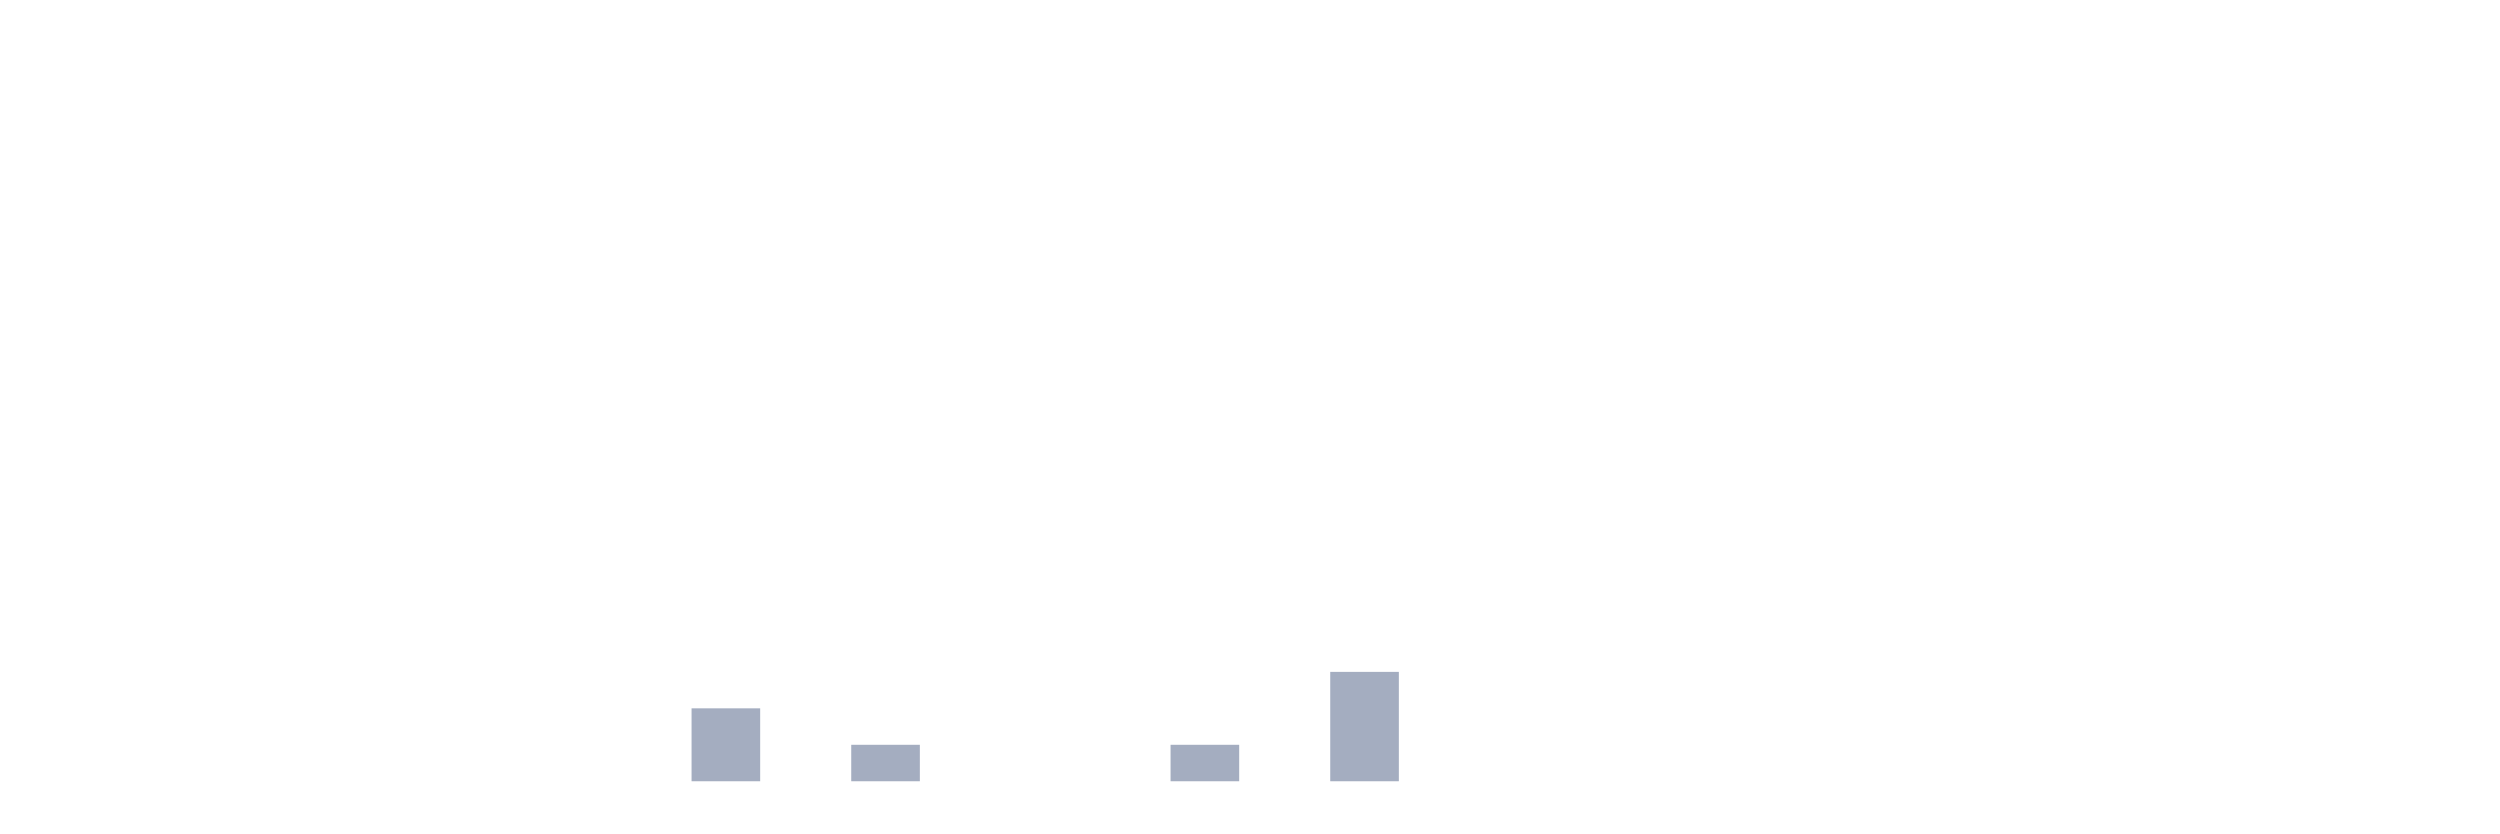
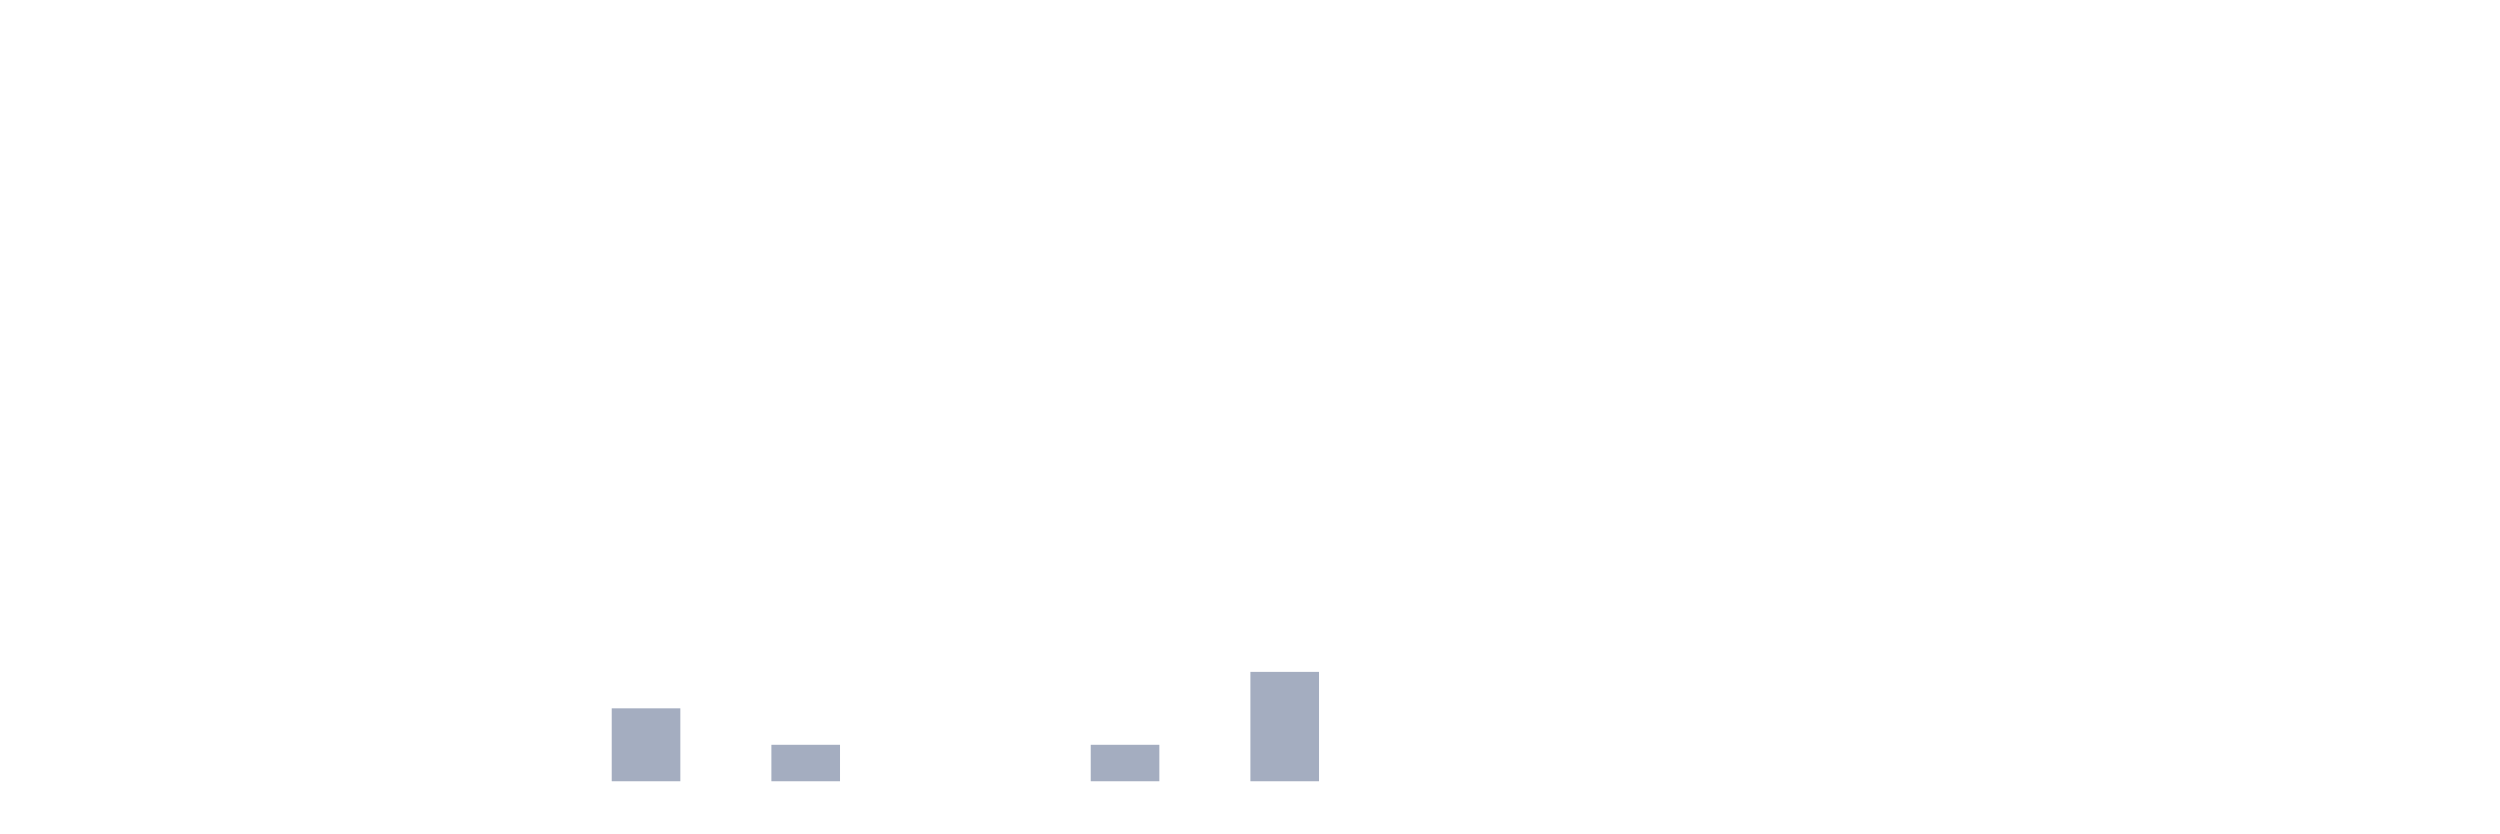
<svg xmlns="http://www.w3.org/2000/svg" viewBox="0 0 480 160">
  <g transform="translate(10,10)">
    <rect class="bar" x="0.153" width="13.175" y="140" height="0" fill="rgb(164,173,192)" />
    <rect class="bar" x="15.482" width="13.175" y="140" height="0" fill="rgb(164,173,192)" />
    <rect class="bar" x="30.81" width="13.175" y="140" height="0" fill="rgb(164,173,192)" />
    <rect class="bar" x="46.138" width="13.175" y="140" height="0" fill="rgb(164,173,192)" />
    <rect class="bar" x="61.466" width="13.175" y="140" height="0" fill="rgb(164,173,192)" />
    <rect class="bar" x="76.794" width="13.175" y="140" height="0" fill="rgb(164,173,192)" />
    <rect class="bar" x="92.123" width="13.175" y="140" height="0" fill="rgb(164,173,192)" />
-     <rect class="bar" x="107.451" width="13.175" y="140" height="0" fill="rgb(164,173,192)" />
-     <rect class="bar" x="122.779" width="13.175" y="126" height="14" fill="rgb(164,173,192)" />
-     <rect class="bar" x="138.107" width="13.175" y="140" height="0" fill="rgb(164,173,192)" />
-     <rect class="bar" x="153.436" width="13.175" y="133" height="7" fill="rgb(164,173,192)" />
+     <rect class="bar" x="107.451" width="13.175" y="126" height="14" fill="rgb(164,173,192)" />
+     <rect class="bar" x="122.779" width="13.175" y="140" height="0" fill="rgb(164,173,192)" />
+     <rect class="bar" x="138.107" width="13.175" y="133" height="7" fill="rgb(164,173,192)" />
+     <rect class="bar" x="153.436" width="13.175" y="140" height="0" fill="rgb(164,173,192)" />
    <rect class="bar" x="168.764" width="13.175" y="140" height="0" fill="rgb(164,173,192)" />
    <rect class="bar" x="184.092" width="13.175" y="140" height="0" fill="rgb(164,173,192)" />
-     <rect class="bar" x="199.42" width="13.175" y="140" height="0" fill="rgb(164,173,192)" />
-     <rect class="bar" x="214.748" width="13.175" y="133" height="7" fill="rgb(164,173,192)" />
-     <rect class="bar" x="230.077" width="13.175" y="140" height="0" fill="rgb(164,173,192)" />
-     <rect class="bar" x="245.405" width="13.175" y="119" height="21" fill="rgb(164,173,192)" />
+     <rect class="bar" x="199.42" width="13.175" y="133" height="7" fill="rgb(164,173,192)" />
+     <rect class="bar" x="214.748" width="13.175" y="140" height="0" fill="rgb(164,173,192)" />
+     <rect class="bar" x="230.077" width="13.175" y="119" height="21" fill="rgb(164,173,192)" />
+     <rect class="bar" x="245.405" width="13.175" y="140" height="0" fill="rgb(164,173,192)" />
    <rect class="bar" x="260.733" width="13.175" y="140" height="0" fill="rgb(164,173,192)" />
    <rect class="bar" x="276.061" width="13.175" y="140" height="0" fill="rgb(164,173,192)" />
    <rect class="bar" x="291.39" width="13.175" y="140" height="0" fill="rgb(164,173,192)" />
    <rect class="bar" x="306.718" width="13.175" y="140" height="0" fill="rgb(164,173,192)" />
    <rect class="bar" x="322.046" width="13.175" y="140" height="0" fill="rgb(164,173,192)" />
    <rect class="bar" x="337.374" width="13.175" y="140" height="0" fill="rgb(164,173,192)" />
    <rect class="bar" x="352.702" width="13.175" y="140" height="0" fill="rgb(164,173,192)" />
    <rect class="bar" x="368.031" width="13.175" y="140" height="0" fill="rgb(164,173,192)" />
    <rect class="bar" x="383.359" width="13.175" y="140" height="0" fill="rgb(164,173,192)" />
    <rect class="bar" x="398.687" width="13.175" y="140" height="0" fill="rgb(164,173,192)" />
    <rect class="bar" x="414.015" width="13.175" y="140" height="0" fill="rgb(164,173,192)" />
    <rect class="bar" x="429.344" width="13.175" y="140" height="0" fill="rgb(164,173,192)" />
    <rect class="bar" x="444.672" width="13.175" y="140" height="0" fill="rgb(164,173,192)" />
  </g>
</svg>
